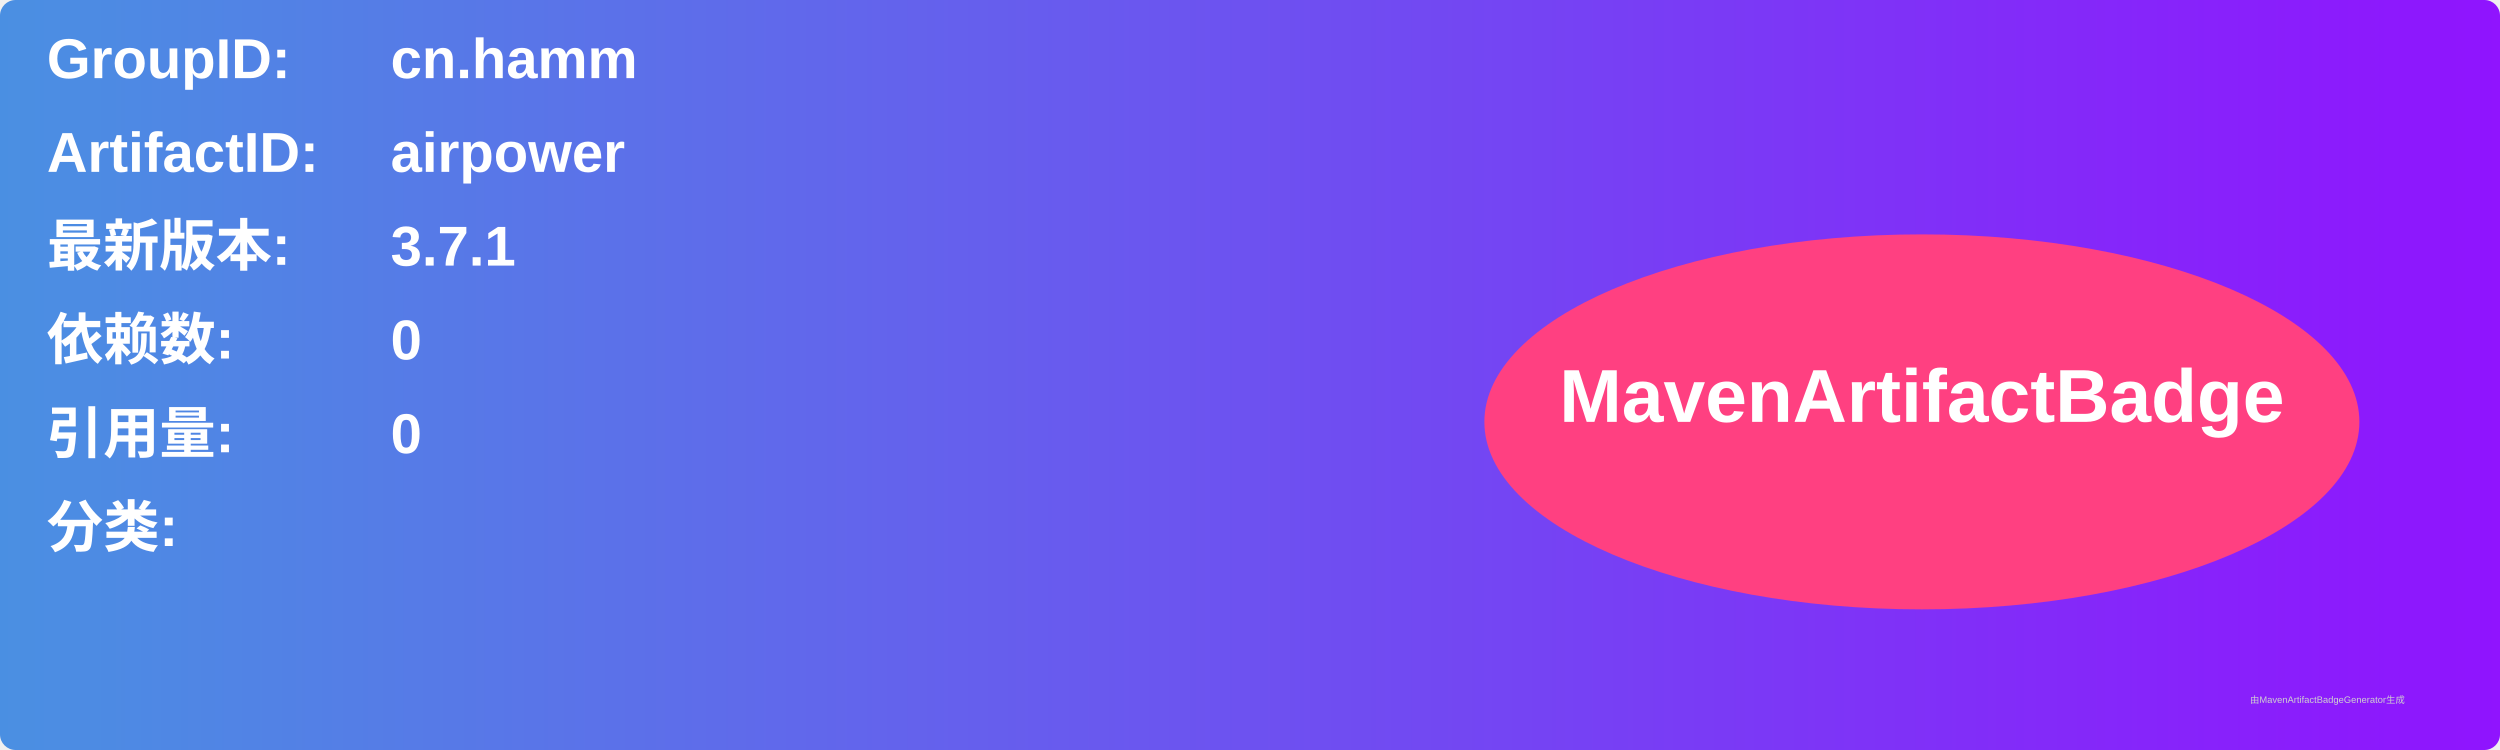
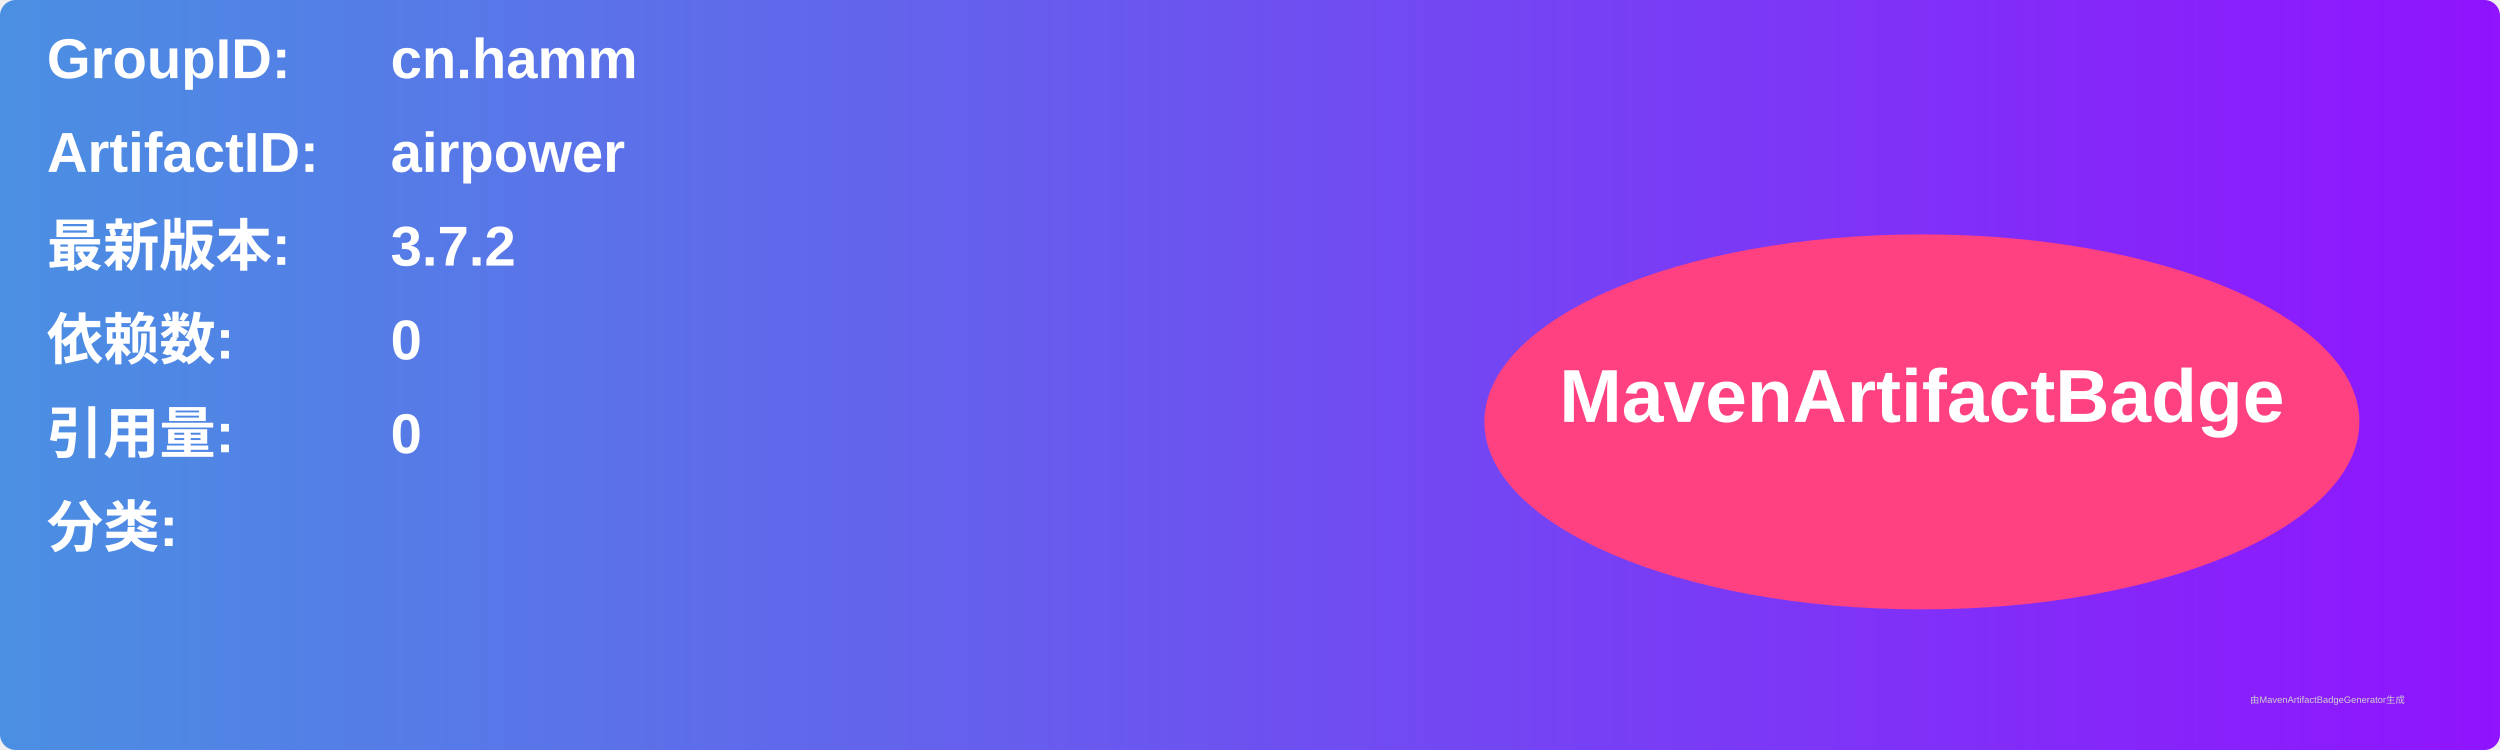
<svg xmlns="http://www.w3.org/2000/svg" width="800" height="240" viewBox="0 0 800 240">
  <linearGradient id="grad" x1="0%" y1="0%" x2="100%" y2="0%">
    <stop offset="0%" stop-color="#4a90e2" />
    <stop offset="100%" stop-color="#9013fe" />
  </linearGradient>
  <rect width="100%" height="100%" rx="5" ry="5" fill="url(#grad)" />
  <g transform="translate(15, 15)">
    <text x="0" y="10" font-family="Arial" font-size="18" fill="white" font-weight="bold" width="260">GroupID:</text>
    <text x="110" y="10" font-family="Arial" font-size="18" fill="white" font-weight="bold" width="460">cn.hamm</text>
    <text x="0" y="40" font-family="Arial" font-size="18" fill="white" font-weight="bold" width="260">ArtifactID:</text>
    <text x="110" y="40" font-family="Arial" font-size="18" fill="white" font-weight="bold" width="460">airpower</text>
    <text x="0" y="70" font-family="Arial" font-size="18" fill="white" font-weight="bold">最新版本:</text>
    <text x="110" y="70" font-family="Arial" font-size="18" fill="white" font-weight="bold">
-       <tspan font-weight="bold">3.7.1</tspan>
+       <tspan font-weight="bold">3.7.2</tspan>
    </text>
    <text x="0" y="100" font-family="Arial" font-size="18" fill="white" font-weight="bold">依赖数: </text>
    <text x="110" y="100" font-family="Arial" font-size="18" fill="white">
      <tspan font-weight="bold">0</tspan>
    </text>
    <text x="0" y="130" font-family="Arial" font-size="18" fill="white" font-weight="bold">引用量: </text>
    <text x="110" y="130" font-family="Arial" font-size="18" fill="white">
      <tspan font-weight="bold">0</tspan>
    </text>
    <text x="0" y="160" font-family="Arial" font-size="18" fill="white" font-weight="bold">分类:</text>
    <text x="10" y="190" font-family="Arial" font-size="10" fill="white">
      <tspan font-weight="bold" />
    </text>
    <ellipse cx="600" cy="120" rx="140" ry="60" fill="#ff4081" />
    <text x="600" y="120" text-anchor="middle" font-family="Arial" font-size="24" fill="white" font-weight="bold">MavenArtifactBadge</text>
  </g>
  <text x="720" y="225" font-family="Arial" font-size="3" fill="#d0d0d0">由MavenArtifactBadgeGenerator生成</text>
</svg>
